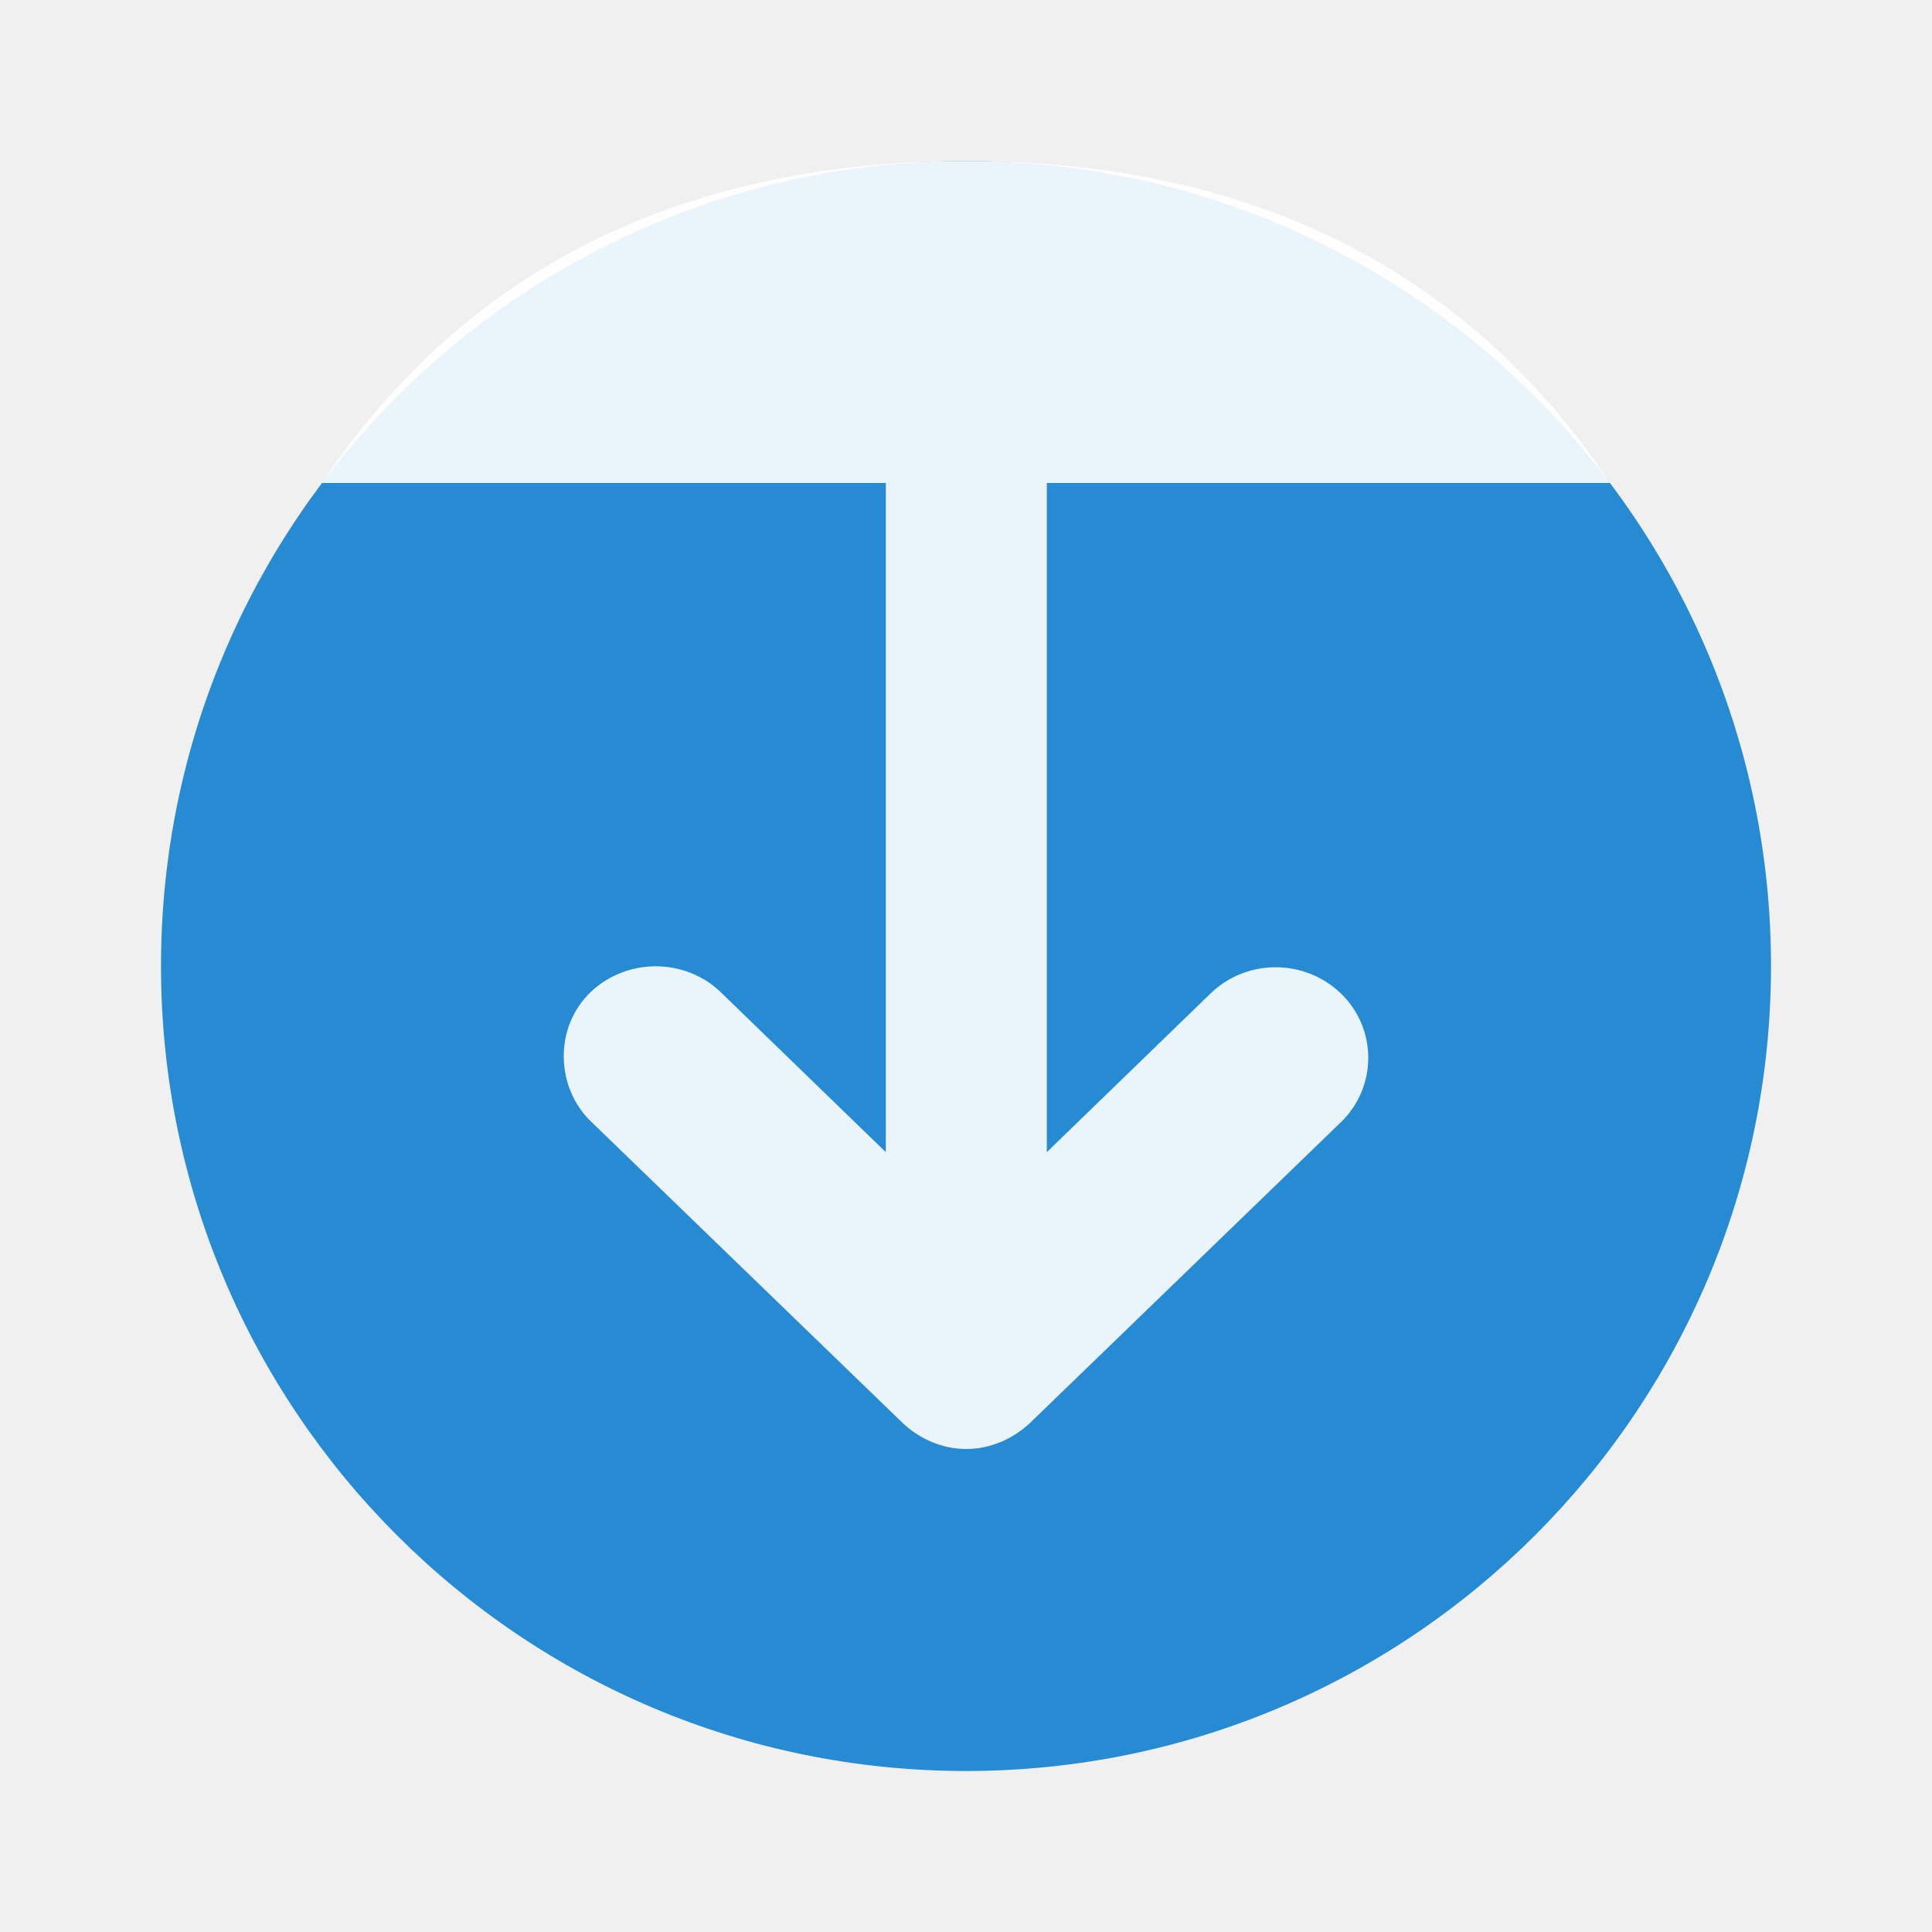
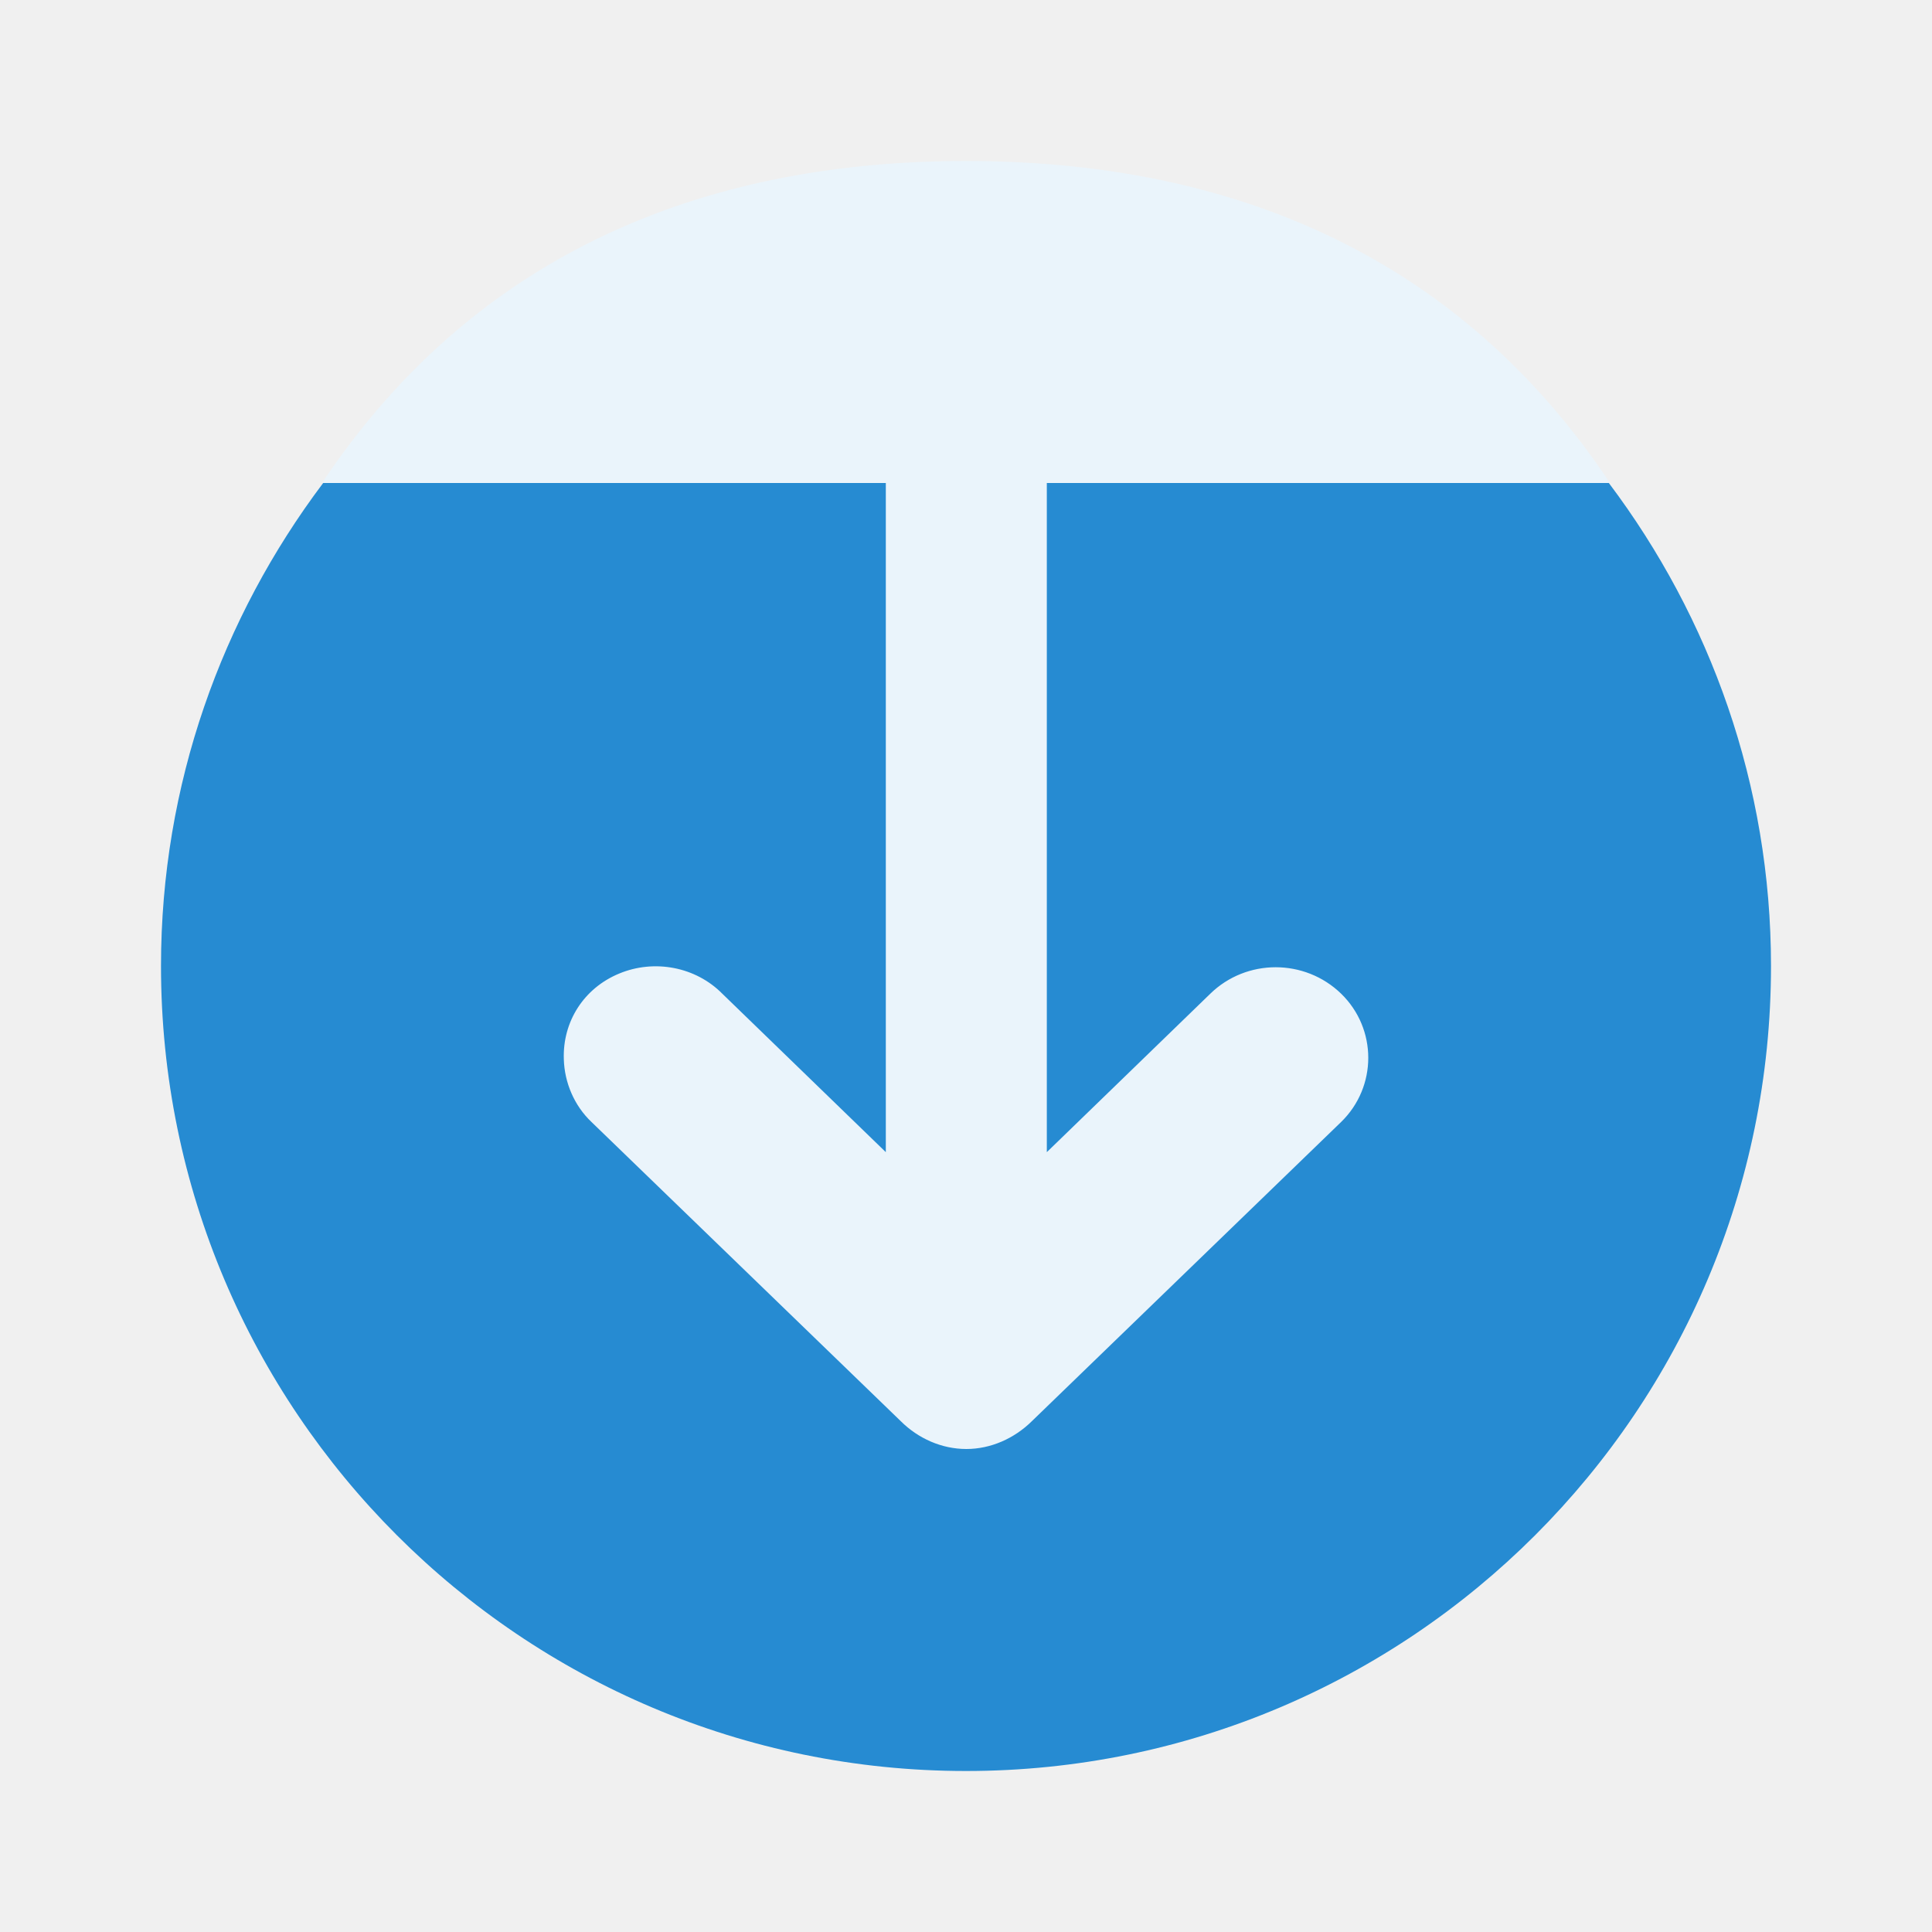
- <svg xmlns="http://www.w3.org/2000/svg" width="48" height="48" viewBox="0 0 48 48">
-   <g style="fill-rule:evenodd">
-     <path style="fill:#268bd2" d="M 24 4 C 12.957 4 4 12.957 4 24 C 4 35.043 12.957 44 24 44 C 35.043 44 44 35.043 44 24 C 44 12.957 35.043 4 24 4 Z " />
-     <path style="fill:#fff;fill-opacity:.902" d="M 40 12 C 36 6 30.078 4 24 4 C 17.934 4 12 6 8 12 " />
+ <svg xmlns="http://www.w3.org/2000/svg" width="48" height="48" viewBox="0 0 48 48" id="svg2" version="1.1">
+   <defs id="defs14" />
+   <g style="fill-rule:evenodd" id="g4">
+     <path style="fill:#268bd2" d="M 8.029,12 C 5.511,15.345 4,19.492 4,24 4,35.043 12.957,44 24,44 35.043,44 44,35.043 44,24 44,19.492 42.489,15.345 39.971,12 30,10 18,10 8.029,12 Z" id="path6" />
+     <path style="fill:#eaf4fb;fill-opacity:1" d="M 24 4 C 17.934 4 12 6 8 12 L 22.008 12 L 22.008 28.625 L 17.945 24.688 C 17.285 24.02 16.258 23.824 15.383 24.188 C 14.504 24.551 13.977 25.383 14.008 26.312 C 14.023 26.898 14.27 27.473 14.695 27.875 L 22.383 35.312 C 22.812 35.738 23.395 36 24.008 36 C 24.617 36 25.199 35.738 25.633 35.312 L 33.32 27.875 C 34.219 27 34.219 25.562 33.32 24.688 C 32.418 23.812 30.969 23.812 30.07 24.688 L 26.008 28.625 L 26.008 12 L 40 12 C 36 6 30.078 4 24 4 z " id="path8" />
  </g>
-   <path style="fill:#fff;fill-opacity:.902" d="M 24.008 36 C 23.395 36 22.812 35.738 22.383 35.312 L 14.695 27.875 C 14.27 27.473 14.023 26.898 14.008 26.312 C 13.977 25.383 14.504 24.551 15.383 24.188 C 16.258 23.824 17.285 24.02 17.945 24.688 L 22.008 28.625 L 22.008 12 L 26.008 12 L 26.008 28.625 L 30.07 24.688 C 30.969 23.812 32.418 23.812 33.32 24.688 C 34.219 25.562 34.219 27 33.32 27.875 L 25.633 35.312 C 25.199 35.738 24.617 36 24.008 36 Z " />
</svg>
